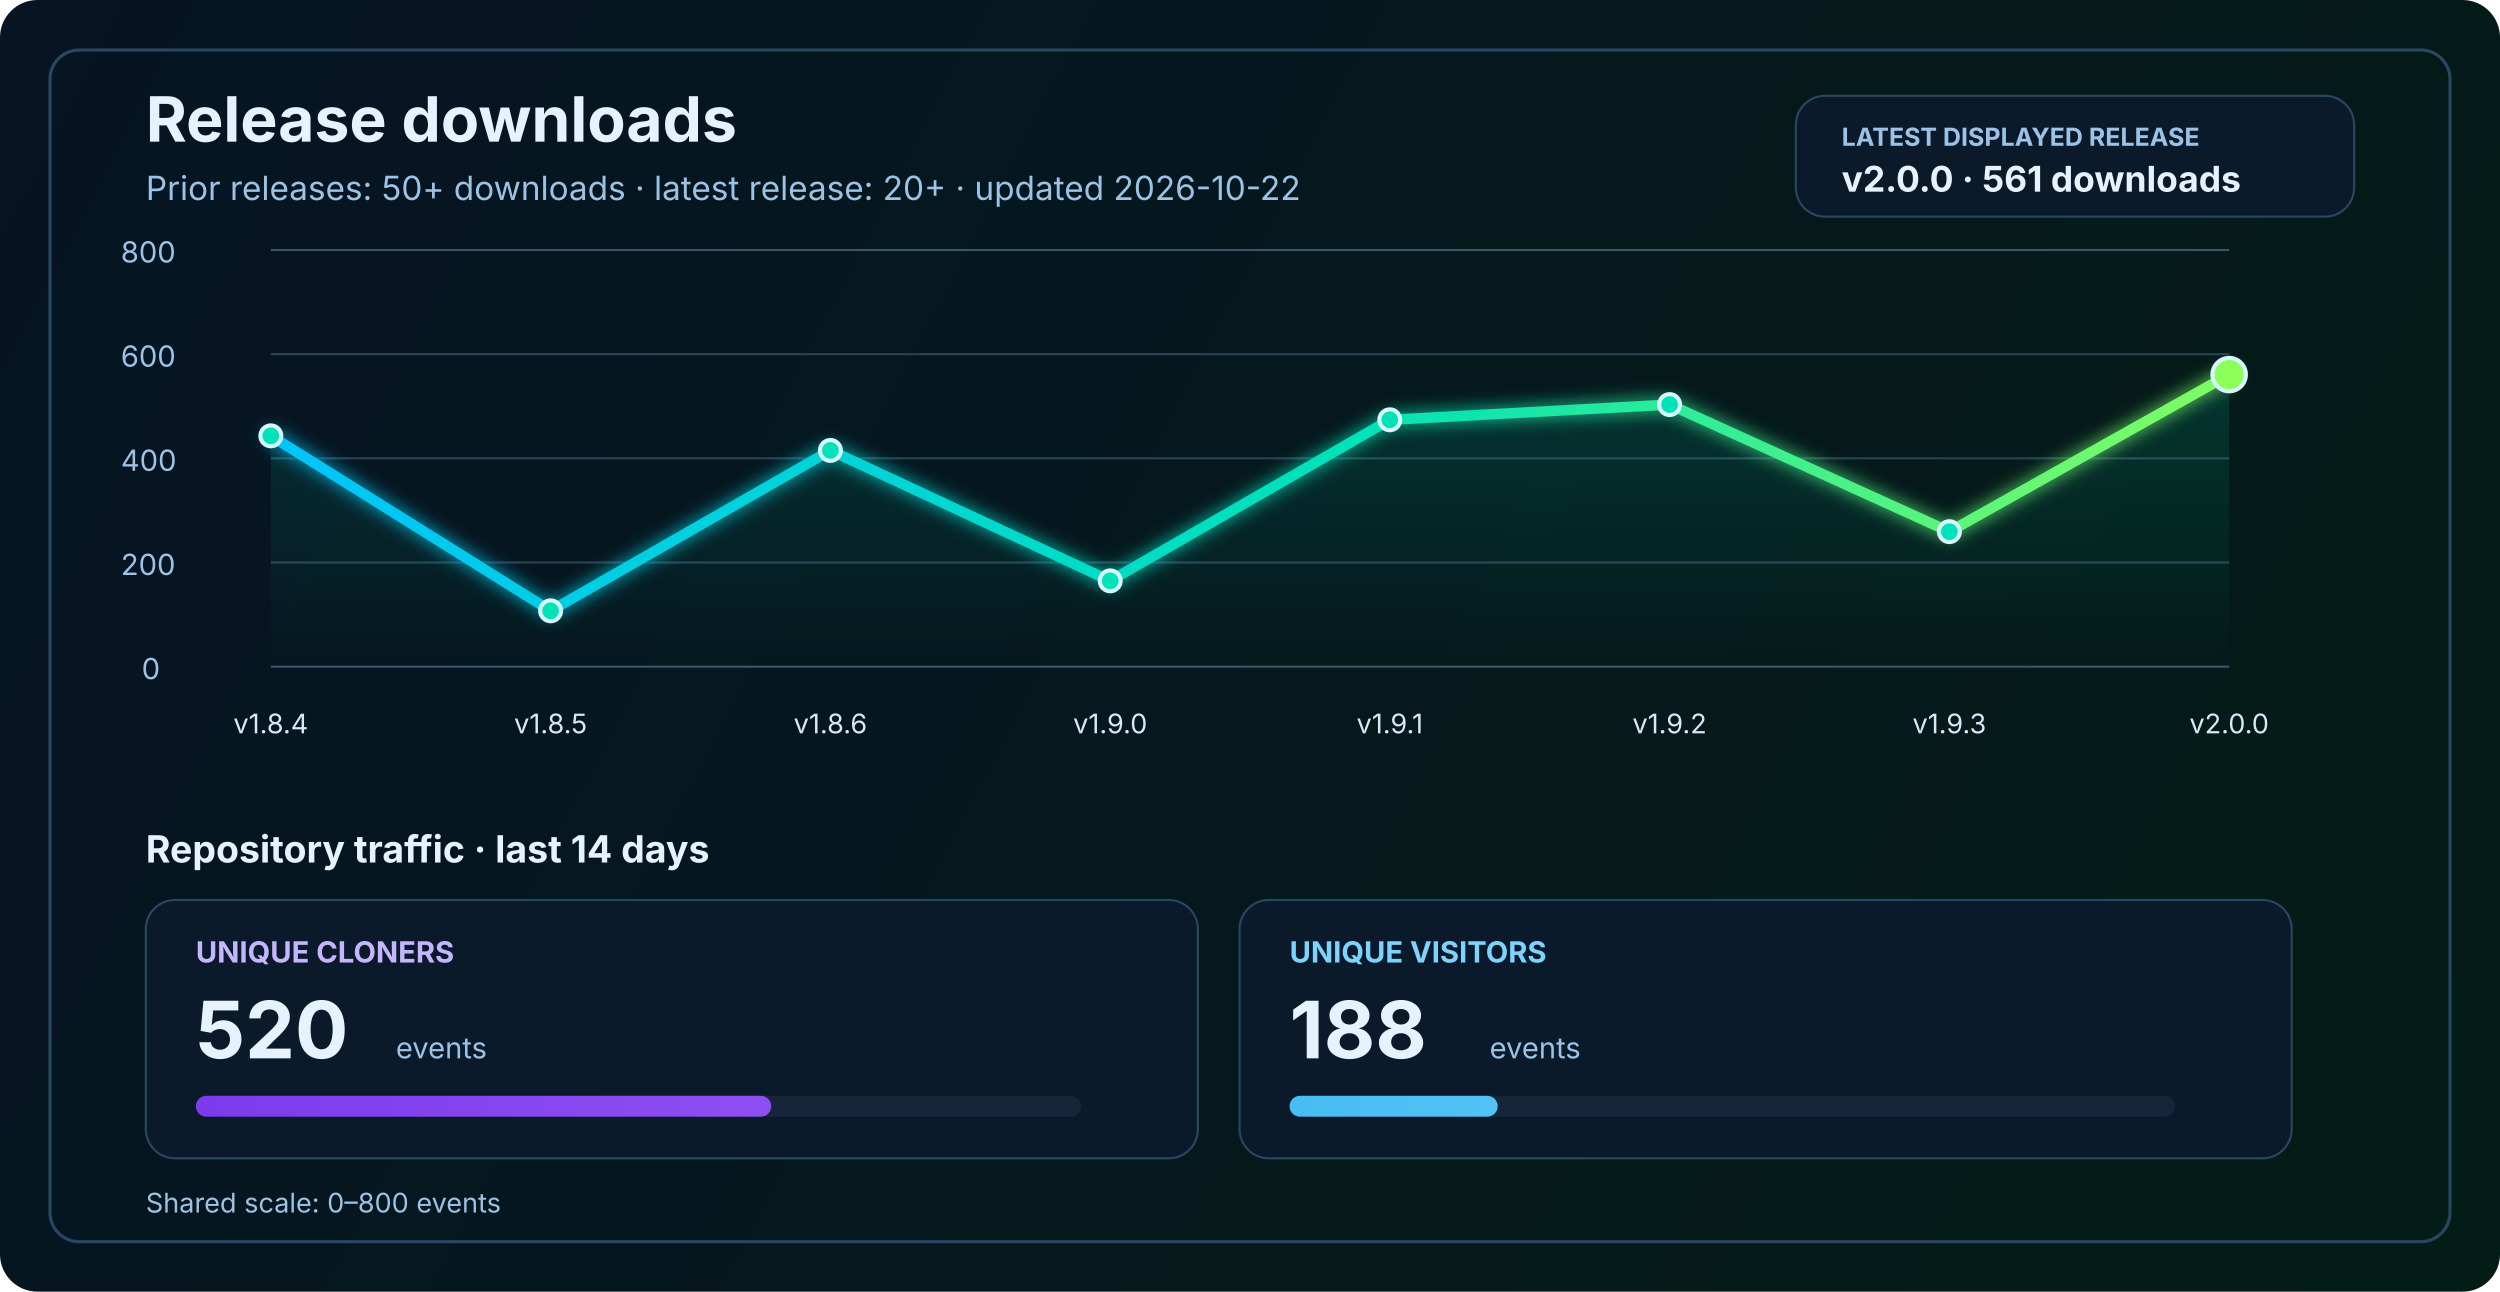
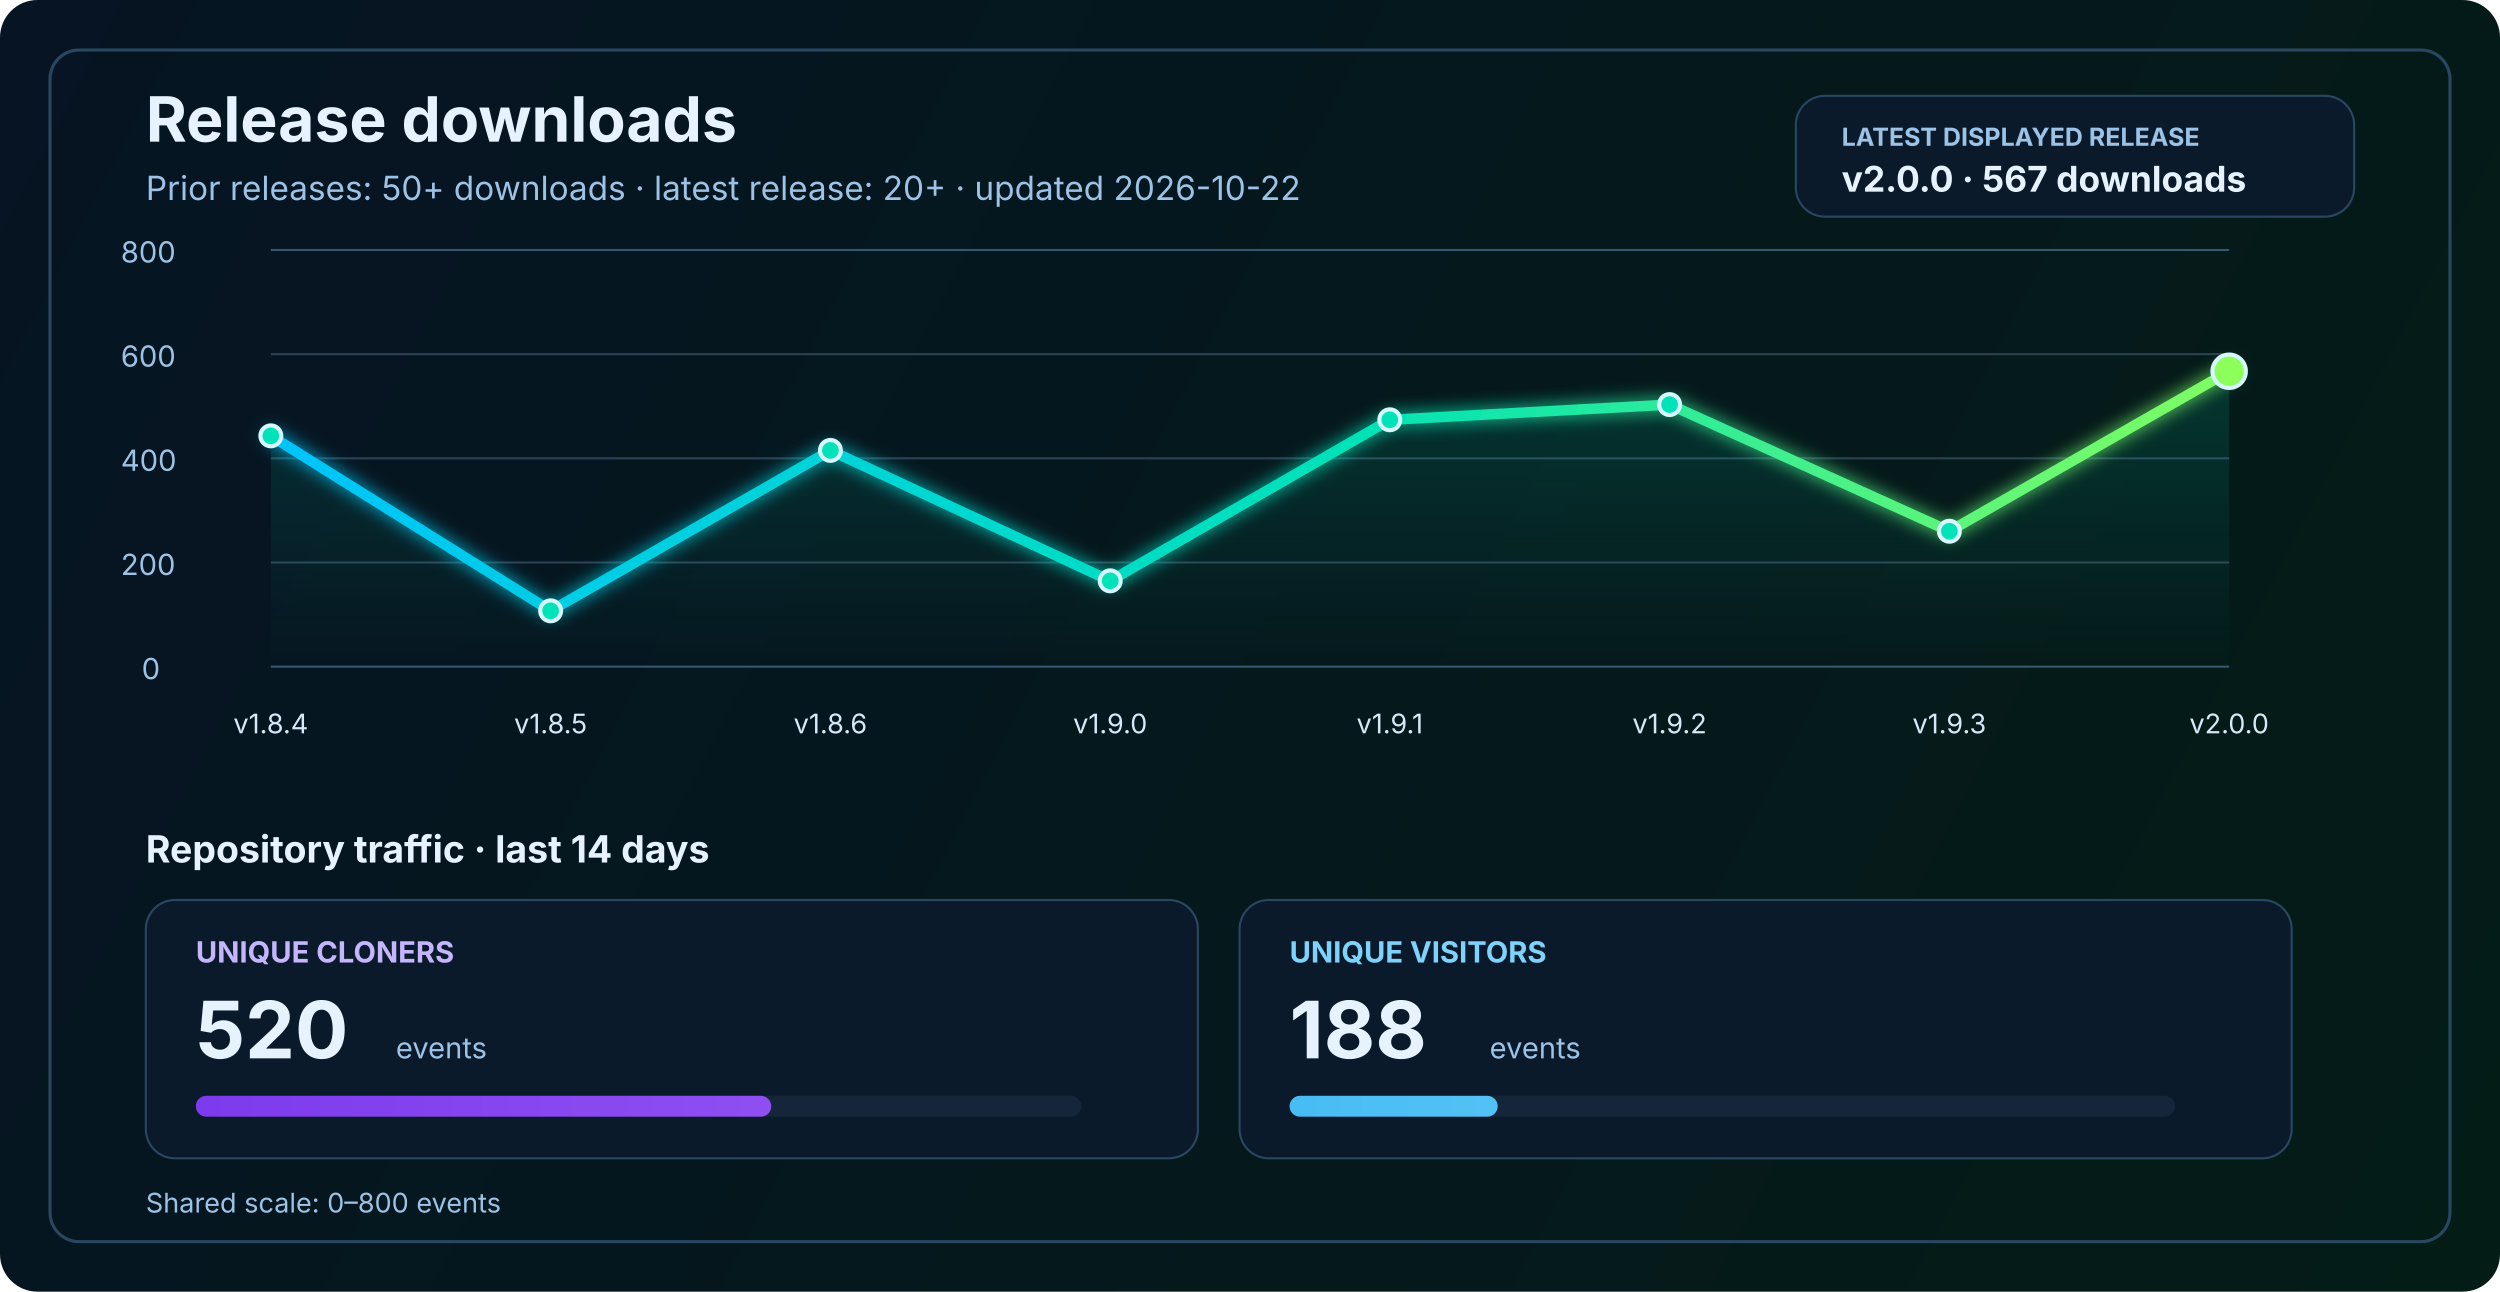
<svg xmlns="http://www.w3.org/2000/svg" width="1200" height="620" viewBox="0 0 1200 620" fill="none" role="img" aria-labelledby="title desc">
  <defs>
    <linearGradient id="bg" x1="0" y1="0" x2="1200" y2="620" gradientUnits="userSpaceOnUse">
      <stop stop-color="#061423" />
      <stop offset="1" stop-color="#041C16" />
    </linearGradient>
    <linearGradient id="line" x1="130" y1="86" x2="1070" y2="340" gradientUnits="userSpaceOnUse">
      <stop stop-color="#00C2FF" />
      <stop offset="0.55" stop-color="#00E2B8" />
      <stop offset="1" stop-color="#8CFF5A" />
    </linearGradient>
    <linearGradient id="area" x1="0" y1="120" x2="0" y2="320" gradientUnits="userSpaceOnUse">
      <stop stop-color="#00E2B8" stop-opacity="0.20" />
      <stop offset="1" stop-color="#00E2B8" stop-opacity="0" />
    </linearGradient>
    <linearGradient id="cloneFill" x1="86" y1="450" x2="1110" y2="450" gradientUnits="userSpaceOnUse">
      <stop stop-color="#7C3AED" />
      <stop offset="1" stop-color="#C084FC" />
    </linearGradient>
    <linearGradient id="viewFill" x1="86" y1="482" x2="1110" y2="482" gradientUnits="userSpaceOnUse">
      <stop stop-color="#0EA5E9" />
      <stop offset="1" stop-color="#7DD3FC" />
    </linearGradient>
    <filter id="glow" x="-50%" y="-50%" width="200%" height="200%">
      <feGaussianBlur stdDeviation="4" result="blur" />
      <feMerge>
        <feMergeNode in="blur" />
        <feMergeNode in="SourceGraphic" />
      </feMerge>
    </filter>
  </defs>
  <rect width="1200" height="620" rx="18" fill="url(#bg)" />
  <rect x="24" y="24" width="1152" height="572" rx="14" stroke="#2A4762" stroke-width="1.5" />
  <text x="70" y="68" fill="#E6F3FF" font-size="30" font-family="SF Pro Display, -apple-system, BlinkMacSystemFont, Segoe UI, sans-serif" font-weight="700">Release downloads</text>
  <text x="70" y="96" fill="#9CC3E6" font-size="16" font-family="SF Pro Text, -apple-system, BlinkMacSystemFont, Segoe UI, sans-serif">Prior releases: 50+ downloads · latest release: 20+ · updated 2026-10-22</text>
  <rect x="862" y="46" width="268" height="58" rx="14" fill="#0A1A2B" stroke="#2A4762" stroke-width="1" />
  <text x="884" y="70" fill="#9CC3E6" font-size="12" font-family="SF Pro Text, -apple-system, BlinkMacSystemFont, Segoe UI, sans-serif" font-weight="700">LATEST DISPLAYED RELEASE</text>
-   <text x="884" y="92" fill="#E6F3FF" font-size="17" font-family="SF Pro Text, -apple-system, BlinkMacSystemFont, Segoe UI, sans-serif" font-weight="700">v2.0.0 · 561 downloads</text>
+   <text x="884" y="92" fill="#E6F3FF" font-size="17" font-family="SF Pro Text, -apple-system, BlinkMacSystemFont, Segoe UI, sans-serif" font-weight="700">v2.0.0 · 567 downloads</text>
  <line x1="130" y1="320.0" x2="1070" y2="320.0" stroke="#37566F" stroke-width="1" />
  <line x1="130" y1="270.0" x2="1070" y2="270.0" stroke="#2B4255" stroke-width="1" />
  <line x1="130" y1="220.0" x2="1070" y2="220.0" stroke="#2B4255" stroke-width="1" />
  <line x1="130" y1="170.0" x2="1070" y2="170.0" stroke="#2B4255" stroke-width="1" />
  <line x1="130" y1="120.0" x2="1070" y2="120.0" stroke="#37566F" stroke-width="1" />
  <text x="68" y="326.0" fill="#9CC3E6" font-size="14" font-family="SF Pro Text, -apple-system, BlinkMacSystemFont, Segoe UI, sans-serif">0</text>
  <text x="58" y="276.0" fill="#9CC3E6" font-size="14" font-family="SF Pro Text, -apple-system, BlinkMacSystemFont, Segoe UI, sans-serif">200</text>
  <text x="58" y="226.0" fill="#9CC3E6" font-size="14" font-family="SF Pro Text, -apple-system, BlinkMacSystemFont, Segoe UI, sans-serif">400</text>
  <text x="58" y="176.0" fill="#9CC3E6" font-size="14" font-family="SF Pro Text, -apple-system, BlinkMacSystemFont, Segoe UI, sans-serif">600</text>
  <text x="58" y="126.0" fill="#9CC3E6" font-size="14" font-family="SF Pro Text, -apple-system, BlinkMacSystemFont, Segoe UI, sans-serif">800</text>
-   <path d="M 130.0 209.2 L 264.3 293.2 L 398.6 216.2 L 532.9 278.8 L 667.1 201.5 L 801.4 194.2 L 935.7 255.2 L 1070.0 179.8 L 1070 320 L 130 320 Z" fill="url(#area)" />
-   <polyline points="130.0,209.2 264.3,293.2 398.6,216.2 532.9,278.8 667.1,201.5 801.4,194.2 935.7,255.2 1070.0,179.8" fill="none" stroke="url(#line)" stroke-width="5" stroke-linecap="round" stroke-linejoin="round" filter="url(#glow)" />
+   <path d="M 130.0 209.2 L 264.3 293.2 L 398.6 216.2 L 532.9 278.8 L 667.1 201.5 L 801.4 194.2 L 935.7 255.0 L 1070.0 178.2 L 1070 320 L 130 320 Z" fill="url(#area)" />
+   <polyline points="130.0,209.2 264.3,293.2 398.6,216.2 532.9,278.8 667.1,201.5 801.4,194.2 935.7,255.0 1070.0,178.2" fill="none" stroke="url(#line)" stroke-width="5" stroke-linecap="round" stroke-linejoin="round" filter="url(#glow)" />
  <circle cx="130.0" cy="209.2" r="5" fill="#00E2B8" stroke="#D7F7FF" stroke-width="2" />
  <circle cx="264.3" cy="293.2" r="5" fill="#00E2B8" stroke="#D7F7FF" stroke-width="2" />
  <circle cx="398.6" cy="216.2" r="5" fill="#00E2B8" stroke="#D7F7FF" stroke-width="2" />
  <circle cx="532.9" cy="278.8" r="5" fill="#00E2B8" stroke="#D7F7FF" stroke-width="2" />
  <circle cx="667.1" cy="201.5" r="5" fill="#00E2B8" stroke="#D7F7FF" stroke-width="2" />
  <circle cx="801.4" cy="194.2" r="5" fill="#00E2B8" stroke="#D7F7FF" stroke-width="2" />
-   <circle cx="935.7" cy="255.2" r="5" fill="#00E2B8" stroke="#D7F7FF" stroke-width="2" />
-   <circle cx="1070.0" cy="179.8" r="8" fill="#8CFF5A" stroke="#D7F7FF" stroke-width="2" />
+   <circle cx="935.7" cy="255.0" r="5" fill="#00E2B8" stroke="#D7F7FF" stroke-width="2" />
+   <circle cx="1070.0" cy="178.2" r="8" fill="#8CFF5A" stroke="#D7F7FF" stroke-width="2" />
  <text x="130.0" y="352" text-anchor="middle" fill="#D7E8F8" font-size="13" font-family="SF Pro Text, -apple-system, BlinkMacSystemFont, Segoe UI, sans-serif">v1.8.4</text>
  <text x="264.3" y="352" text-anchor="middle" fill="#D7E8F8" font-size="13" font-family="SF Pro Text, -apple-system, BlinkMacSystemFont, Segoe UI, sans-serif">v1.8.5</text>
  <text x="398.6" y="352" text-anchor="middle" fill="#D7E8F8" font-size="13" font-family="SF Pro Text, -apple-system, BlinkMacSystemFont, Segoe UI, sans-serif">v1.8.6</text>
  <text x="532.9" y="352" text-anchor="middle" fill="#D7E8F8" font-size="13" font-family="SF Pro Text, -apple-system, BlinkMacSystemFont, Segoe UI, sans-serif">v1.9.0</text>
  <text x="667.1" y="352" text-anchor="middle" fill="#D7E8F8" font-size="13" font-family="SF Pro Text, -apple-system, BlinkMacSystemFont, Segoe UI, sans-serif">v1.9.1</text>
  <text x="801.4" y="352" text-anchor="middle" fill="#D7E8F8" font-size="13" font-family="SF Pro Text, -apple-system, BlinkMacSystemFont, Segoe UI, sans-serif">v1.9.2</text>
  <text x="935.7" y="352" text-anchor="middle" fill="#D7E8F8" font-size="13" font-family="SF Pro Text, -apple-system, BlinkMacSystemFont, Segoe UI, sans-serif">v1.9.3</text>
  <text x="1070.0" y="352" text-anchor="middle" fill="#D7E8F8" font-size="13" font-family="SF Pro Text, -apple-system, BlinkMacSystemFont, Segoe UI, sans-serif">v2.0.0</text>
  <text x="70" y="414" fill="#E6F3FF" font-size="18" font-family="SF Pro Text, -apple-system, BlinkMacSystemFont, Segoe UI, sans-serif" font-weight="700">Repository traffic · last 14 days</text>
  <rect x="70" y="432" width="505" height="124" rx="14" fill="#0A1A2B" stroke="#2A4762" stroke-width="1" />
  <text x="94" y="462" fill="#C4B5FD" font-size="14" font-family="SF Pro Text, -apple-system, BlinkMacSystemFont, Segoe UI, sans-serif" font-weight="700">UNIQUE CLONERS</text>
  <text x="94" y="508" fill="#E6F3FF" font-size="38" font-family="SF Pro Display, -apple-system, BlinkMacSystemFont, Segoe UI, sans-serif" font-weight="700">520</text>
  <text x="190" y="508" fill="#9CC3E6" font-size="14" font-family="SF Pro Text, -apple-system, BlinkMacSystemFont, Segoe UI, sans-serif">events</text>
  <rect x="94" y="526" width="425" height="10" rx="5" fill="#15263A" />
  <rect x="94" y="526" width="276.2" height="10" rx="5" fill="url(#cloneFill)" />
  <rect x="595" y="432" width="505" height="124" rx="14" fill="#0A1A2B" stroke="#2A4762" stroke-width="1" />
  <text x="619" y="462" fill="#7DD3FC" font-size="14" font-family="SF Pro Text, -apple-system, BlinkMacSystemFont, Segoe UI, sans-serif" font-weight="700">UNIQUE VISITORS</text>
  <text x="619" y="508" fill="#E6F3FF" font-size="38" font-family="SF Pro Display, -apple-system, BlinkMacSystemFont, Segoe UI, sans-serif" font-weight="700">188</text>
  <text x="715" y="508" fill="#9CC3E6" font-size="14" font-family="SF Pro Text, -apple-system, BlinkMacSystemFont, Segoe UI, sans-serif">events</text>
  <rect x="619" y="526" width="425" height="10" rx="5" fill="#15263A" />
  <rect x="619" y="526" width="99.9" height="10" rx="5" fill="url(#viewFill)" />
  <text x="70" y="582" fill="#9CC3E6" font-size="13" font-family="SF Pro Text, -apple-system, BlinkMacSystemFont, Segoe UI, sans-serif">Shared scale: 0–800 events</text>
</svg>
